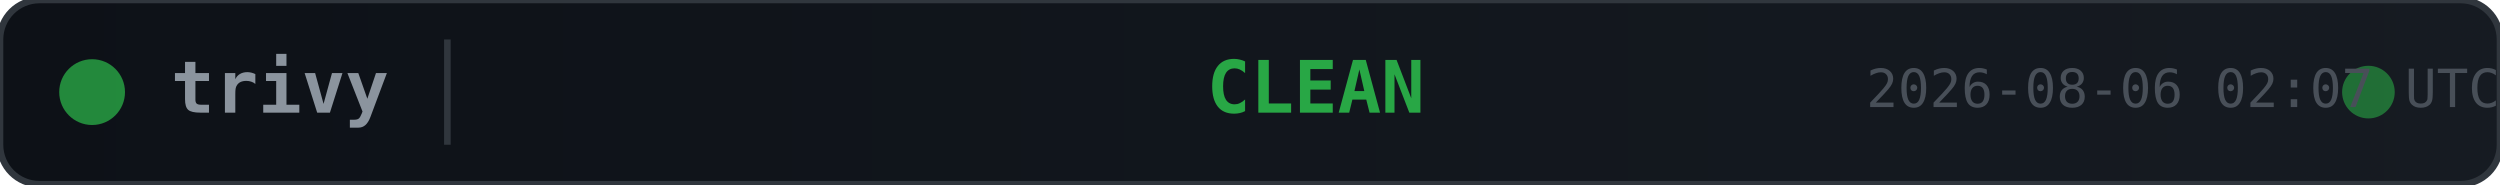
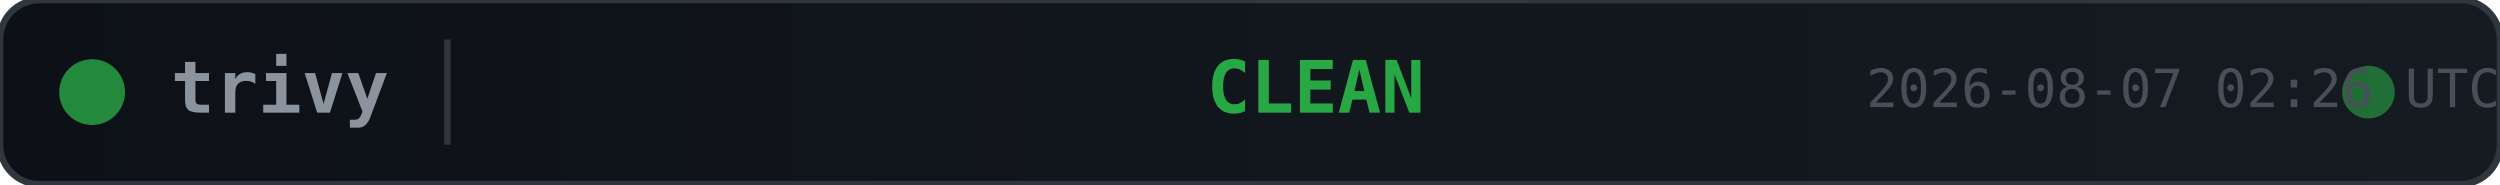
<svg xmlns="http://www.w3.org/2000/svg" width="380" height="28">
  <defs>
    <linearGradient id="bg" x1="0" y1="0" x2="1" y2="0">
      <stop offset="0%" stop-color="#0d1117" />
      <stop offset="100%" stop-color="#161b22" />
    </linearGradient>
  </defs>
  <rect width="380" height="28" rx="6" fill="url(#bg)" stroke="#30363d" stroke-width="1" />
  <circle cx="14" cy="14" r="5" fill="#28a745" opacity="0.8">
    <animate attributeName="opacity" values="0.8;0.4;0.8" dur="2s" repeatCount="indefinite" />
  </circle>
  <text x="26" y="14" fill="#8b949e" font-family="monospace" font-size="11" font-weight="600" dominant-baseline="middle">trivy</text>
  <line x1="68" y1="6" x2="68" y2="22" stroke="#30363d" stroke-width="1" />
  <text x="200" y="14" fill="#28a745" font-family="monospace" font-size="11" font-weight="700" text-anchor="middle" dominant-baseline="middle">CLEAN</text>
  <circle cx="360" cy="14" r="4" fill="#28a745" opacity="0.6">
    <animate attributeName="r" values="4;6;4" dur="1.5s" repeatCount="indefinite" />
    <animate attributeName="opacity" values="0.6;0.2;0.6" dur="1.5s" repeatCount="indefinite" />
  </circle>
-   <text x="380" y="14" fill="#484f58" font-family="monospace" font-size="8" text-anchor="end" dominant-baseline="middle">2026-08-06 02:07 UTC</text>
+   <text x="380" y="14" fill="#484f58" font-family="monospace" font-size="8" text-anchor="end" dominant-baseline="middle">2026-08-07 02:26 UTC</text>
</svg>
